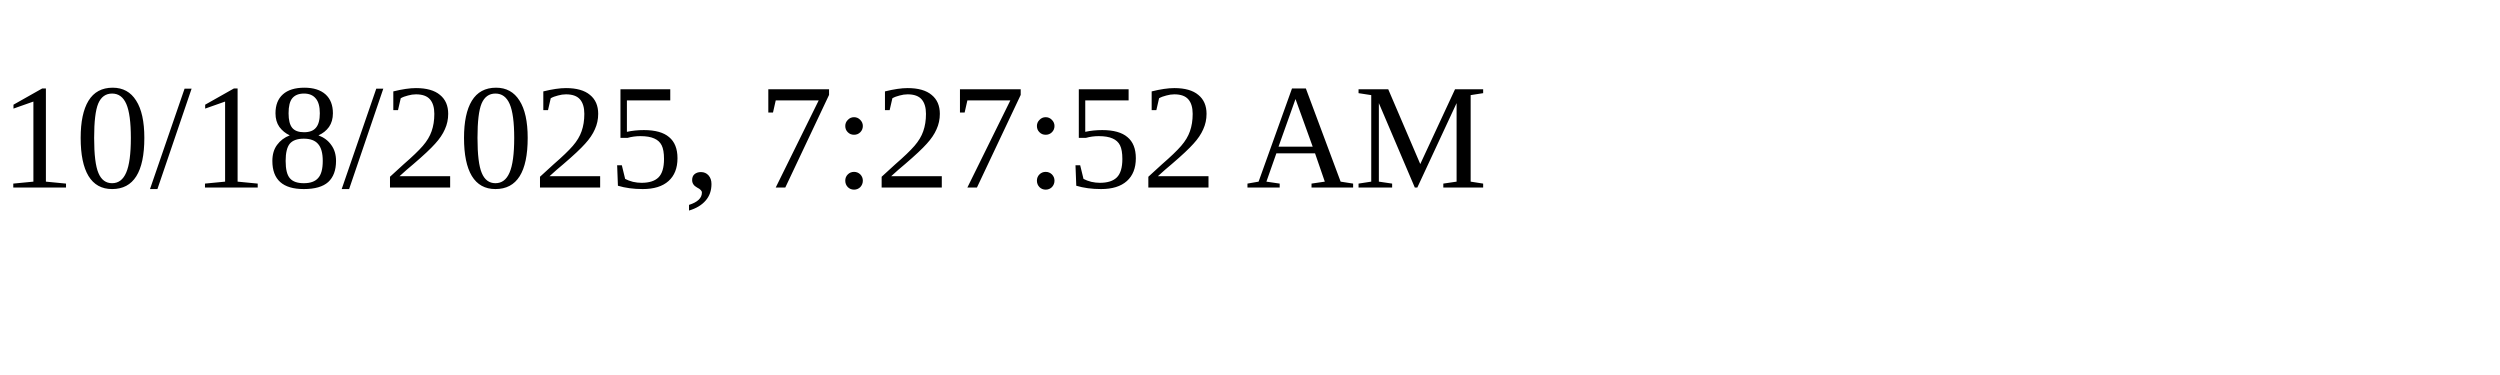
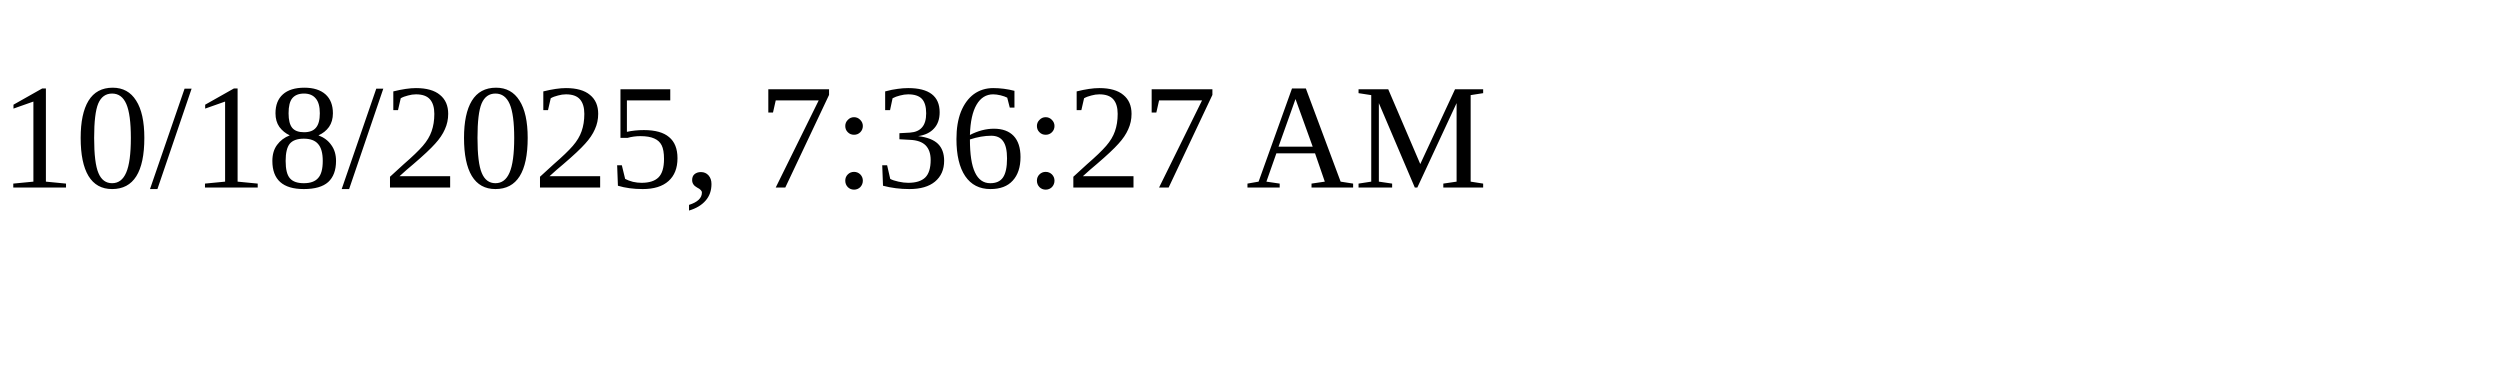
<svg xmlns="http://www.w3.org/2000/svg" height="30" width="200">
-   <text x="0" y="15">10/18/2025, 7:27:52 AM</text>
+   <text x="0" y="15">10/18/2025, 7:36:27 AM</text>
</svg>
